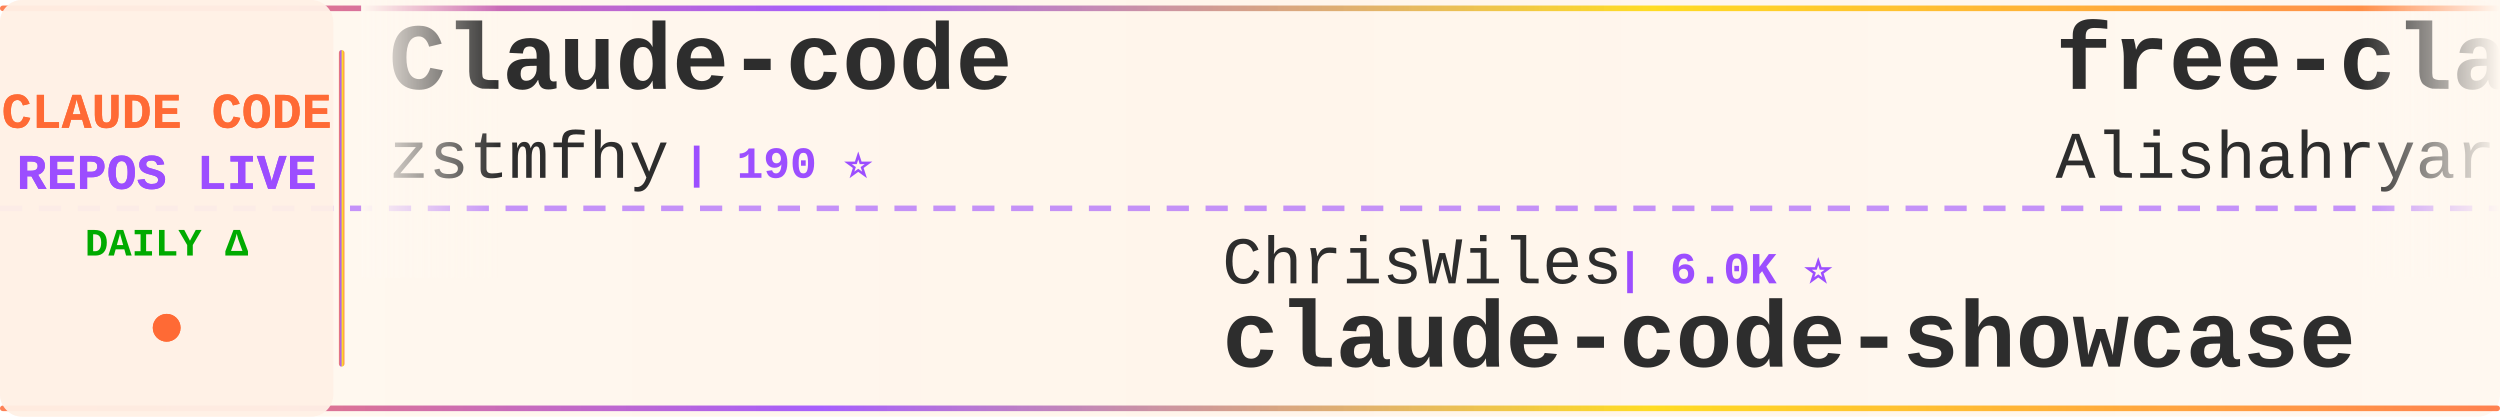
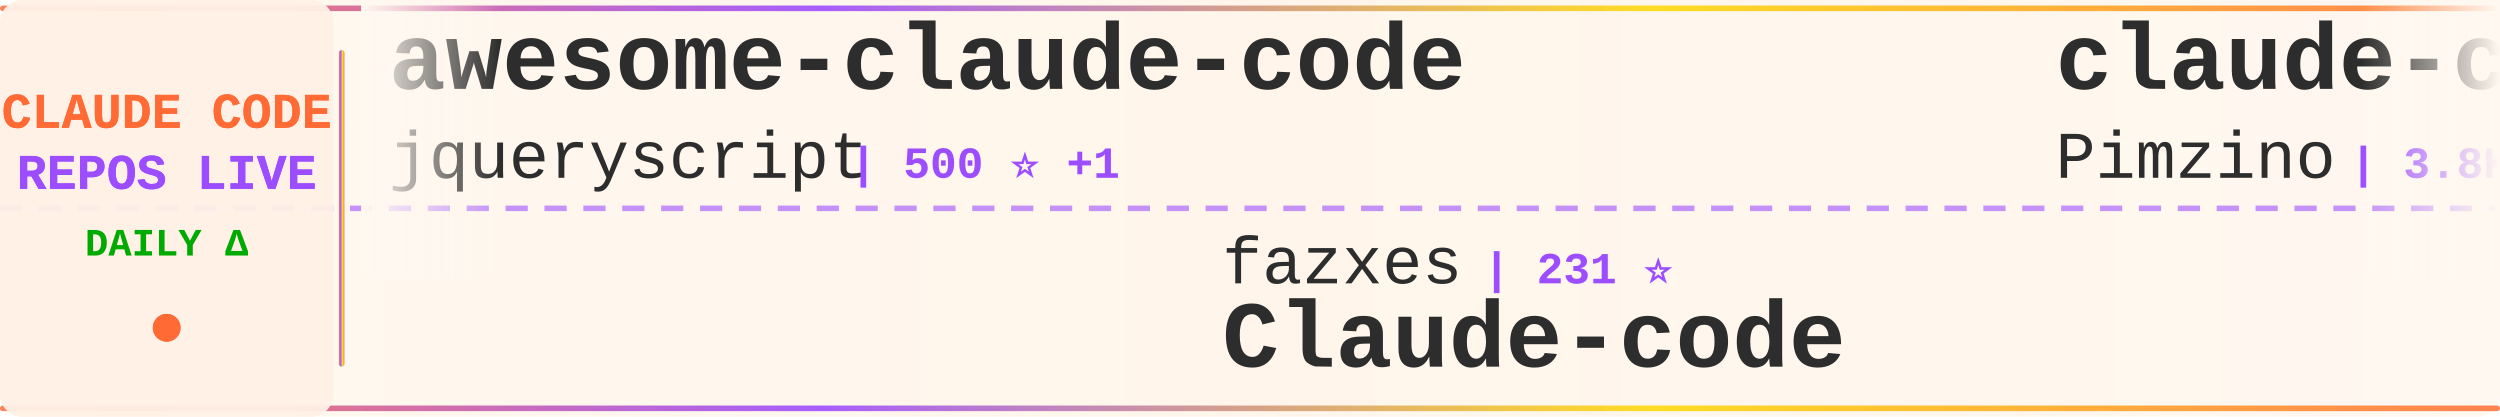
<svg xmlns="http://www.w3.org/2000/svg" width="900" height="150">
  <defs>
    <linearGradient id="tickerBg" x1="0%" y1="0%" x2="100%" y2="0%">
      <stop offset="0%" style="stop-color:#fff8f0;stop-opacity:0.98" />
      <stop offset="50%" style="stop-color:#fff5eb;stop-opacity:1" />
      <stop offset="100%" style="stop-color:#fff8f0;stop-opacity:0.98" />
    </linearGradient>
    <linearGradient id="borderGrad" x1="0%" y1="0%" x2="100%" y2="0%">
      <stop offset="0%" style="stop-color:#FF6B35;stop-opacity:0.85">
        <animate attributeName="stop-opacity" values="0.85;1;0.85" dur="2s" repeatCount="indefinite" />
      </stop>
      <stop offset="33%" style="stop-color:#9C4EFF;stop-opacity:0.9">
        <animate attributeName="stop-opacity" values="0.9;1;0.9" dur="2.2s" repeatCount="indefinite" />
      </stop>
      <stop offset="66%" style="stop-color:#FFD700;stop-opacity:0.85">
        <animate attributeName="stop-opacity" values="0.85;1;0.85" dur="1.8s" repeatCount="indefinite" />
      </stop>
      <stop offset="100%" style="stop-color:#FF6B35;stop-opacity:0.85">
        <animate attributeName="stop-opacity" values="0.85;1;0.85" dur="2s" repeatCount="indefinite" />
      </stop>
    </linearGradient>
    <filter id="textGlow">
      <feGaussianBlur stdDeviation="0.15" result="coloredBlur" />
      <feMerge>
        <feMergeNode in="coloredBlur" />
        <feMergeNode in="SourceGraphic" />
      </feMerge>
    </filter>
    <filter id="metricGlow">
      <feGaussianBlur stdDeviation="0.2" result="coloredBlur" />
      <feMerge>
        <feMergeNode in="coloredBlur" />
        <feMergeNode in="SourceGraphic" />
      </feMerge>
    </filter>
    <linearGradient id="leftFade" x1="0%" y1="0%" x2="100%" y2="0%">
      <stop offset="0%" style="stop-color:#fff8f0;stop-opacity:1" />
      <stop offset="100%" style="stop-color:#fff8f0;stop-opacity:0" />
    </linearGradient>
    <linearGradient id="rightFade" x1="0%" y1="0%" x2="100%" y2="0%">
      <stop offset="0%" style="stop-color:#fff8f0;stop-opacity:0" />
      <stop offset="100%" style="stop-color:#fff8f0;stop-opacity:1" />
    </linearGradient>
  </defs>
  <rect width="900" height="150" fill="url(#tickerBg)" rx="8" />
  <rect x="0" y="2" width="900" height="2" fill="url(#borderGrad)" rx="1" />
  <rect x="0" y="146" width="900" height="2" fill="url(#borderGrad)" rx="1" />
  <line x1="0" y1="75" x2="900" y2="75" stroke="#9C4EFF" stroke-width="2" stroke-dasharray="8 6" opacity="0.6" />
  <rect x="0" y="0" width="120" height="150" fill="#fff0e6" opacity="0.95" rx="8" />
  <text x="60" y="46" font-family="'Courier New', monospace" font-size="18" font-weight="bold" fill="#FF6B35" text-anchor="middle" filter="url(#textGlow)">
    CLAUDE CODE
  </text>
  <text x="60" y="68" font-family="'Courier New', monospace" font-size="18" font-weight="bold" fill="#9C4EFF" text-anchor="middle" filter="url(#textGlow)">
    REPOS LIVE
  </text>
  <text x="60" y="92" font-family="'Courier New', monospace" font-size="14" font-weight="bold" fill="#00aa00" text-anchor="middle">
    DAILY Δ
  </text>
  <circle cx="60" cy="118" r="5" fill="#FF6B35" filter="url(#metricGlow)">
    <animate attributeName="r" values="4;6;4" dur="1.5s" repeatCount="indefinite" />
    <animate attributeName="opacity" values="0.6;1;0.6" dur="1.5s" repeatCount="indefinite" />
  </circle>
  <rect x="122" y="18" width="2" height="114" fill="url(#borderGrad)" rx="1" />
  <clipPath id="tickerClip">
    <rect x="130" y="0" width="770" height="150" />
  </clipPath>
  <g clip-path="url(#tickerClip)">
    <g id="tickerItems">
      <animateTransform attributeName="transform" attributeType="XML" type="translate" from="0 0" to="-3000 0" dur="54s" repeatCount="indefinite" />
      <g transform="translate(0, 0)">
-         <text x="140" y="32" font-family="'Courier New', monospace" font-size="34" font-weight="bold" fill="#2d2d2d">Claude-code</text>
-         <text x="140" y="64" font-family="'Courier New', monospace" font-size="24" font-weight="normal" fill="#2d2d2d" opacity="1.0">zstmfhy</text>
-         <text x="246" y="64" font-family="'Courier New', monospace" font-size="16" font-weight="bold" fill="#9C4EFF"> | 190 ⭐</text>
+         <text x="140" y="32" font-family="'Courier New', monospace" font-size="34" font-weight="bold" fill="#2d2d2d">awesome-claude-code</text>
+         <text x="140" y="64" font-family="'Courier New', monospace" font-size="24" font-weight="normal" fill="#2d2d2d" opacity="1.0">jqueryscript</text>
+         <text x="306" y="64" font-family="'Courier New', monospace" font-size="16" font-weight="bold" fill="#9C4EFF"> | 500 ⭐ +1</text>
      </g>
      <g transform="translate(300, 0)">
-         <text x="140" y="102" font-family="'Courier New', monospace" font-size="24" font-weight="normal" fill="#2d2d2d" opacity="1.0">ChrisWiles</text>
-         <text x="282" y="102" font-family="'Courier New', monospace" font-size="16" font-weight="bold" fill="#9C4EFF"> | 6.0K ⭐</text>
-         <text x="140" y="132" font-family="'Courier New', monospace" font-size="34" font-weight="bold" fill="#2d2d2d">claude-code-showcase</text>
+         <text x="140" y="102" font-family="'Courier New', monospace" font-size="24" font-weight="normal" fill="#2d2d2d" opacity="1.0">fazxes</text>
+         <text x="234" y="102" font-family="'Courier New', monospace" font-size="16" font-weight="bold" fill="#9C4EFF"> | 231 ⭐</text>
+         <text x="140" y="132" font-family="'Courier New', monospace" font-size="34" font-weight="bold" fill="#2d2d2d">Claude-code</text>
      </g>
      <g transform="translate(600, 0)">
-         <text x="140" y="32" font-family="'Courier New', monospace" font-size="34" font-weight="bold" fill="#2d2d2d">free-claude-code</text>
-         <text x="140" y="64" font-family="'Courier New', monospace" font-size="24" font-weight="normal" fill="#2d2d2d" opacity="1.0">Alishahryar1</text>
-         <text x="306" y="64" font-family="'Courier New', monospace" font-size="16" font-weight="bold" fill="#9C4EFF"> | 45.6K ⭐ +4</text>
+         <text x="140" y="32" font-family="'Courier New', monospace" font-size="34" font-weight="bold" fill="#2d2d2d">claude-code-spec-workflo...</text>
+         <text x="140" y="64" font-family="'Courier New', monospace" font-size="24" font-weight="normal" fill="#2d2d2d" opacity="1.0">Pimzino</text>
+         <text x="246" y="64" font-family="'Courier New', monospace" font-size="16" font-weight="bold" fill="#9C4EFF"> | 3.8K ⭐</text>
      </g>
      <g transform="translate(900, 0)">
-         <text x="140" y="102" font-family="'Courier New', monospace" font-size="24" font-weight="normal" fill="#2d2d2d" opacity="1.0">alejandrobalderas</text>
-         <text x="366" y="102" font-family="'Courier New', monospace" font-size="16" font-weight="bold" fill="#9C4EFF"> | 2.8K ⭐</text>
-         <text x="140" y="132" font-family="'Courier New', monospace" font-size="34" font-weight="bold" fill="#2d2d2d">claude-code-from-source</text>
+         <text x="140" y="102" font-family="'Courier New', monospace" font-size="24" font-weight="normal" fill="#2d2d2d" opacity="1.0">diet103</text>
+         <text x="246" y="102" font-family="'Courier New', monospace" font-size="16" font-weight="bold" fill="#9C4EFF"> | 10.0K ⭐</text>
+         <text x="140" y="132" font-family="'Courier New', monospace" font-size="34" font-weight="bold" fill="#2d2d2d">claude-code-infrastructu...</text>
      </g>
      <g transform="translate(1200, 0)">
-         <text x="140" y="32" font-family="'Courier New', monospace" font-size="34" font-weight="bold" fill="#2d2d2d">claude-code-settings</text>
-         <text x="140" y="64" font-family="'Courier New', monospace" font-size="24" font-weight="normal" fill="#2d2d2d" opacity="1.0">feiskyer</text>
-         <text x="258" y="64" font-family="'Courier New', monospace" font-size="16" font-weight="bold" fill="#9C4EFF"> | 1.6K ⭐</text>
+         <text x="140" y="32" font-family="'Courier New', monospace" font-size="34" font-weight="bold" fill="#2d2d2d">claude-code-engineering</text>
+         <text x="140" y="64" font-family="'Courier New', monospace" font-size="24" font-weight="normal" fill="#2d2d2d" opacity="1.0">huangjia2019</text>
+         <text x="306" y="64" font-family="'Courier New', monospace" font-size="16" font-weight="bold" fill="#9C4EFF"> | 1.1K ⭐</text>
      </g>
      <g transform="translate(1500, 0)">
-         <text x="140" y="102" font-family="'Courier New', monospace" font-size="24" font-weight="normal" fill="#2d2d2d" opacity="1.0">ghuntley</text>
-         <text x="258" y="102" font-family="'Courier New', monospace" font-size="16" font-weight="bold" fill="#9C4EFF"> | 989 ⭐</text>
-         <text x="140" y="132" font-family="'Courier New', monospace" font-size="34" font-weight="bold" fill="#2d2d2d">claude-code-source-code-...</text>
+         <text x="140" y="102" font-family="'Courier New', monospace" font-size="24" font-weight="normal" fill="#2d2d2d" opacity="1.0">repowise-dev</text>
+         <text x="306" y="102" font-family="'Courier New', monospace" font-size="16" font-weight="bold" fill="#9C4EFF"> | 1.2K ⭐</text>
+         <text x="140" y="132" font-family="'Courier New', monospace" font-size="34" font-weight="bold" fill="#2d2d2d">claude-code-prompts</text>
      </g>
      <g transform="translate(1800, 0)">
-         <text x="140" y="32" font-family="'Courier New', monospace" font-size="34" font-weight="bold" fill="#2d2d2d">learn-claude-code</text>
-         <text x="140" y="64" font-family="'Courier New', monospace" font-size="24" font-weight="normal" fill="#2d2d2d" opacity="1.0">shareAI-lab</text>
-         <text x="294" y="64" font-family="'Courier New', monospace" font-size="16" font-weight="bold" fill="#9C4EFF"> | 74.3K ⭐ +8</text>
+         <text x="140" y="32" font-family="'Courier New', monospace" font-size="34" font-weight="bold" fill="#2d2d2d">claude-code-proxy</text>
+         <text x="140" y="64" font-family="'Courier New', monospace" font-size="24" font-weight="normal" fill="#2d2d2d" opacity="1.0">fuergaosi233</text>
+         <text x="306" y="64" font-family="'Courier New', monospace" font-size="16" font-weight="bold" fill="#9C4EFF"> | 2.8K ⭐</text>
      </g>
      <g transform="translate(2100, 0)">
-         <text x="140" y="102" font-family="'Courier New', monospace" font-size="24" font-weight="normal" fill="#2d2d2d" opacity="1.0">davila7</text>
-         <text x="246" y="102" font-family="'Courier New', monospace" font-size="16" font-weight="bold" fill="#9C4EFF"> | 30.3K ⭐</text>
-         <text x="140" y="132" font-family="'Courier New', monospace" font-size="34" font-weight="bold" fill="#2d2d2d">claude-code-templates</text>
+         <text x="140" y="102" font-family="'Courier New', monospace" font-size="24" font-weight="normal" fill="#2d2d2d" opacity="1.0">ding113</text>
+         <text x="246" y="102" font-family="'Courier New', monospace" font-size="16" font-weight="bold" fill="#9C4EFF"> | 3.3K ⭐ -1</text>
+         <text x="140" y="132" font-family="'Courier New', monospace" font-size="34" font-weight="bold" fill="#2d2d2d">claude-code-hub</text>
      </g>
      <g transform="translate(2400, 0)">
-         <text x="140" y="32" font-family="'Courier New', monospace" font-size="34" font-weight="bold" fill="#2d2d2d">system_prompts_leaks</text>
-         <text x="140" y="64" font-family="'Courier New', monospace" font-size="24" font-weight="normal" fill="#2d2d2d" opacity="1.0">asgeirtj</text>
-         <text x="258" y="64" font-family="'Courier New', monospace" font-size="16" font-weight="bold" fill="#9C4EFF"> | 63.0K ⭐ +6</text>
+         <text x="140" y="32" font-family="'Courier New', monospace" font-size="34" font-weight="bold" fill="#2d2d2d">andrej-karpathy-skills</text>
+         <text x="140" y="64" font-family="'Courier New', monospace" font-size="24" font-weight="normal" fill="#2d2d2d" opacity="1.0">multica-ai</text>
+         <text x="282" y="64" font-family="'Courier New', monospace" font-size="16" font-weight="bold" fill="#9C4EFF"> | 202.9K ⭐ +43</text>
      </g>
      <g transform="translate(2700, 0)">
-         <text x="140" y="102" font-family="'Courier New', monospace" font-size="24" font-weight="normal" fill="#2d2d2d" opacity="1.0">Yuyz0112</text>
-         <text x="258" y="102" font-family="'Courier New', monospace" font-size="16" font-weight="bold" fill="#9C4EFF"> | 2.4K ⭐</text>
-         <text x="140" y="132" font-family="'Courier New', monospace" font-size="34" font-weight="bold" fill="#2d2d2d">claude-code-reverse</text>
+         <text x="140" y="102" font-family="'Courier New', monospace" font-size="24" font-weight="normal" fill="#2d2d2d" opacity="1.0">Alishahryar1</text>
+         <text x="306" y="102" font-family="'Courier New', monospace" font-size="16" font-weight="bold" fill="#9C4EFF"> | 45.6K ⭐ +4</text>
+         <text x="140" y="132" font-family="'Courier New', monospace" font-size="34" font-weight="bold" fill="#2d2d2d">free-claude-code</text>
      </g>
      <g transform="translate(3000, 0)">
-         <text x="140" y="32" font-family="'Courier New', monospace" font-size="34" font-weight="bold" fill="#2d2d2d">Claude-code</text>
-         <text x="140" y="64" font-family="'Courier New', monospace" font-size="24" font-weight="normal" fill="#2d2d2d" opacity="1.0">zstmfhy</text>
-         <text x="246" y="64" font-family="'Courier New', monospace" font-size="16" font-weight="bold" fill="#9C4EFF"> | 190 ⭐</text>
+         <text x="140" y="32" font-family="'Courier New', monospace" font-size="34" font-weight="bold" fill="#2d2d2d">awesome-claude-code</text>
+         <text x="140" y="64" font-family="'Courier New', monospace" font-size="24" font-weight="normal" fill="#2d2d2d" opacity="1.0">jqueryscript</text>
+         <text x="306" y="64" font-family="'Courier New', monospace" font-size="16" font-weight="bold" fill="#9C4EFF"> | 500 ⭐ +1</text>
      </g>
      <g transform="translate(3300, 0)">
-         <text x="140" y="102" font-family="'Courier New', monospace" font-size="24" font-weight="normal" fill="#2d2d2d" opacity="1.0">ChrisWiles</text>
-         <text x="282" y="102" font-family="'Courier New', monospace" font-size="16" font-weight="bold" fill="#9C4EFF"> | 6.0K ⭐</text>
-         <text x="140" y="132" font-family="'Courier New', monospace" font-size="34" font-weight="bold" fill="#2d2d2d">claude-code-showcase</text>
+         <text x="140" y="102" font-family="'Courier New', monospace" font-size="24" font-weight="normal" fill="#2d2d2d" opacity="1.0">fazxes</text>
+         <text x="234" y="102" font-family="'Courier New', monospace" font-size="16" font-weight="bold" fill="#9C4EFF"> | 231 ⭐</text>
+         <text x="140" y="132" font-family="'Courier New', monospace" font-size="34" font-weight="bold" fill="#2d2d2d">Claude-code</text>
      </g>
      <g transform="translate(3600, 0)">
-         <text x="140" y="32" font-family="'Courier New', monospace" font-size="34" font-weight="bold" fill="#2d2d2d">free-claude-code</text>
-         <text x="140" y="64" font-family="'Courier New', monospace" font-size="24" font-weight="normal" fill="#2d2d2d" opacity="1.0">Alishahryar1</text>
-         <text x="306" y="64" font-family="'Courier New', monospace" font-size="16" font-weight="bold" fill="#9C4EFF"> | 45.6K ⭐ +4</text>
+         <text x="140" y="32" font-family="'Courier New', monospace" font-size="34" font-weight="bold" fill="#2d2d2d">claude-code-spec-workflo...</text>
+         <text x="140" y="64" font-family="'Courier New', monospace" font-size="24" font-weight="normal" fill="#2d2d2d" opacity="1.0">Pimzino</text>
+         <text x="246" y="64" font-family="'Courier New', monospace" font-size="16" font-weight="bold" fill="#9C4EFF"> | 3.8K ⭐</text>
      </g>
      <g transform="translate(3900, 0)">
-         <text x="140" y="102" font-family="'Courier New', monospace" font-size="24" font-weight="normal" fill="#2d2d2d" opacity="1.0">alejandrobalderas</text>
-         <text x="366" y="102" font-family="'Courier New', monospace" font-size="16" font-weight="bold" fill="#9C4EFF"> | 2.8K ⭐</text>
-         <text x="140" y="132" font-family="'Courier New', monospace" font-size="34" font-weight="bold" fill="#2d2d2d">claude-code-from-source</text>
+         <text x="140" y="102" font-family="'Courier New', monospace" font-size="24" font-weight="normal" fill="#2d2d2d" opacity="1.0">diet103</text>
+         <text x="246" y="102" font-family="'Courier New', monospace" font-size="16" font-weight="bold" fill="#9C4EFF"> | 10.0K ⭐</text>
+         <text x="140" y="132" font-family="'Courier New', monospace" font-size="34" font-weight="bold" fill="#2d2d2d">claude-code-infrastructu...</text>
      </g>
    </g>
  </g>
  <rect x="130" y="0" width="50" height="100" fill="url(#leftFade)" />
  <rect x="850" y="0" width="50" height="100" fill="url(#rightFade)" />
</svg>
